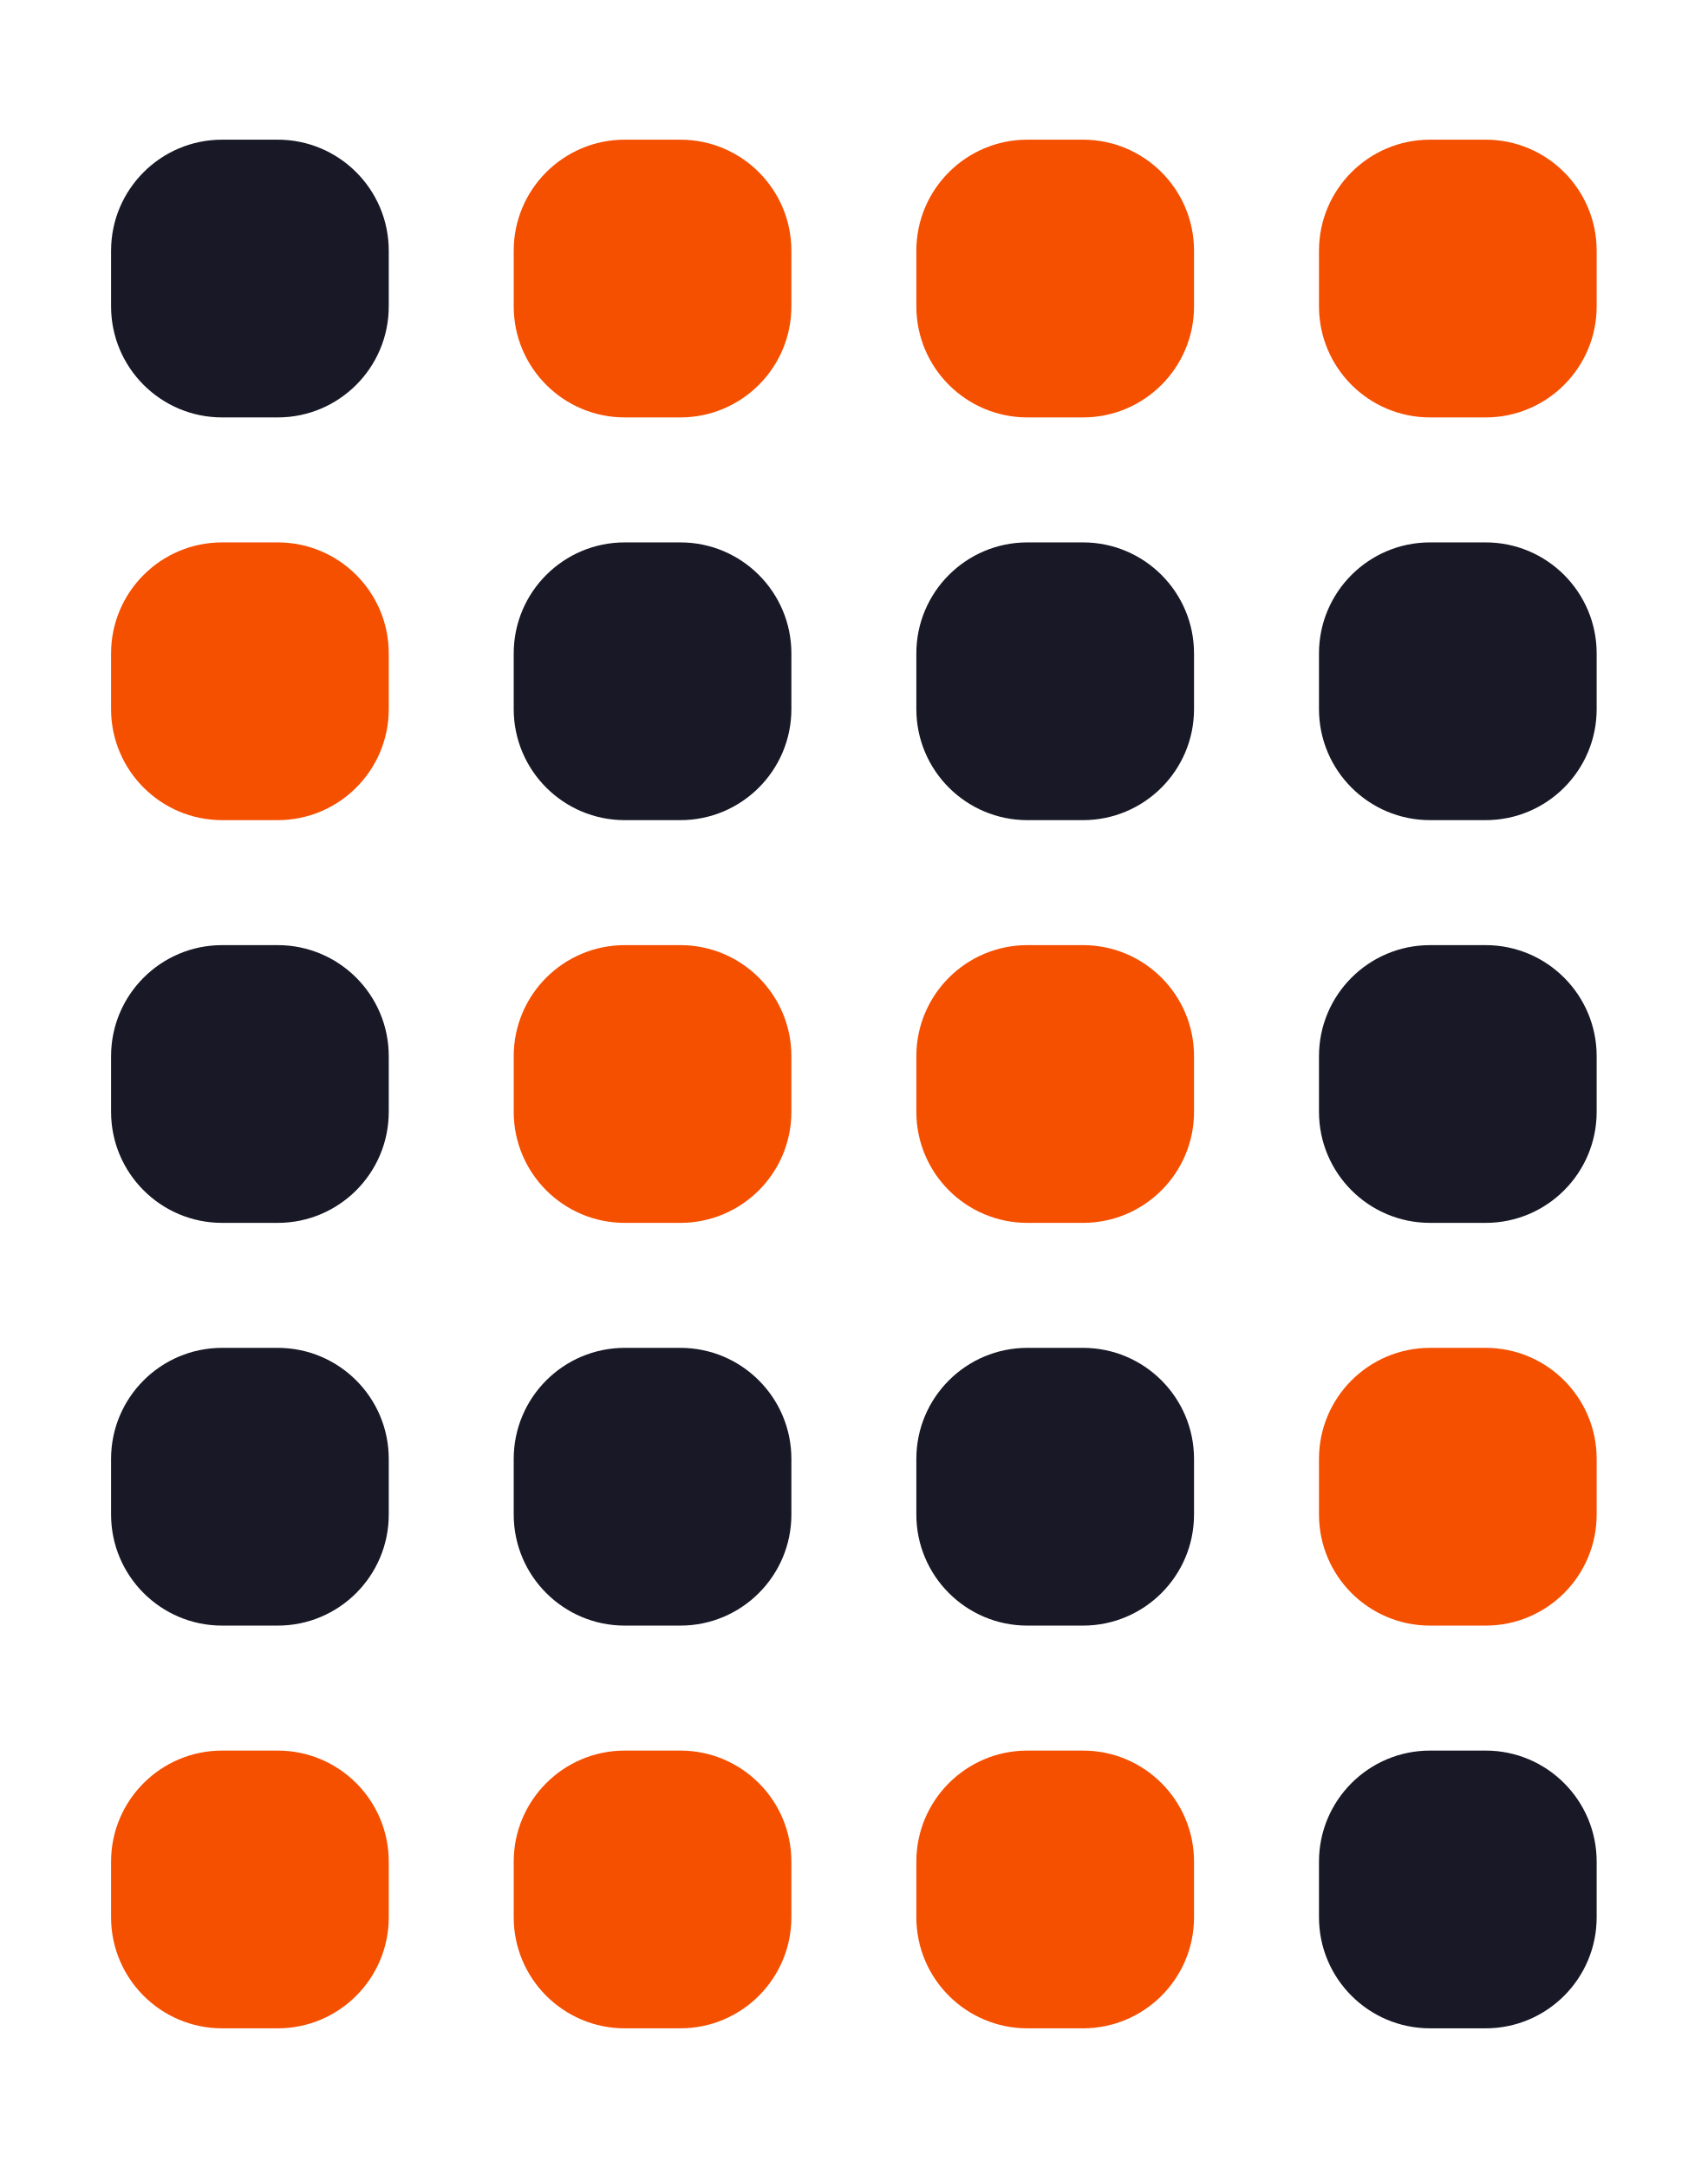
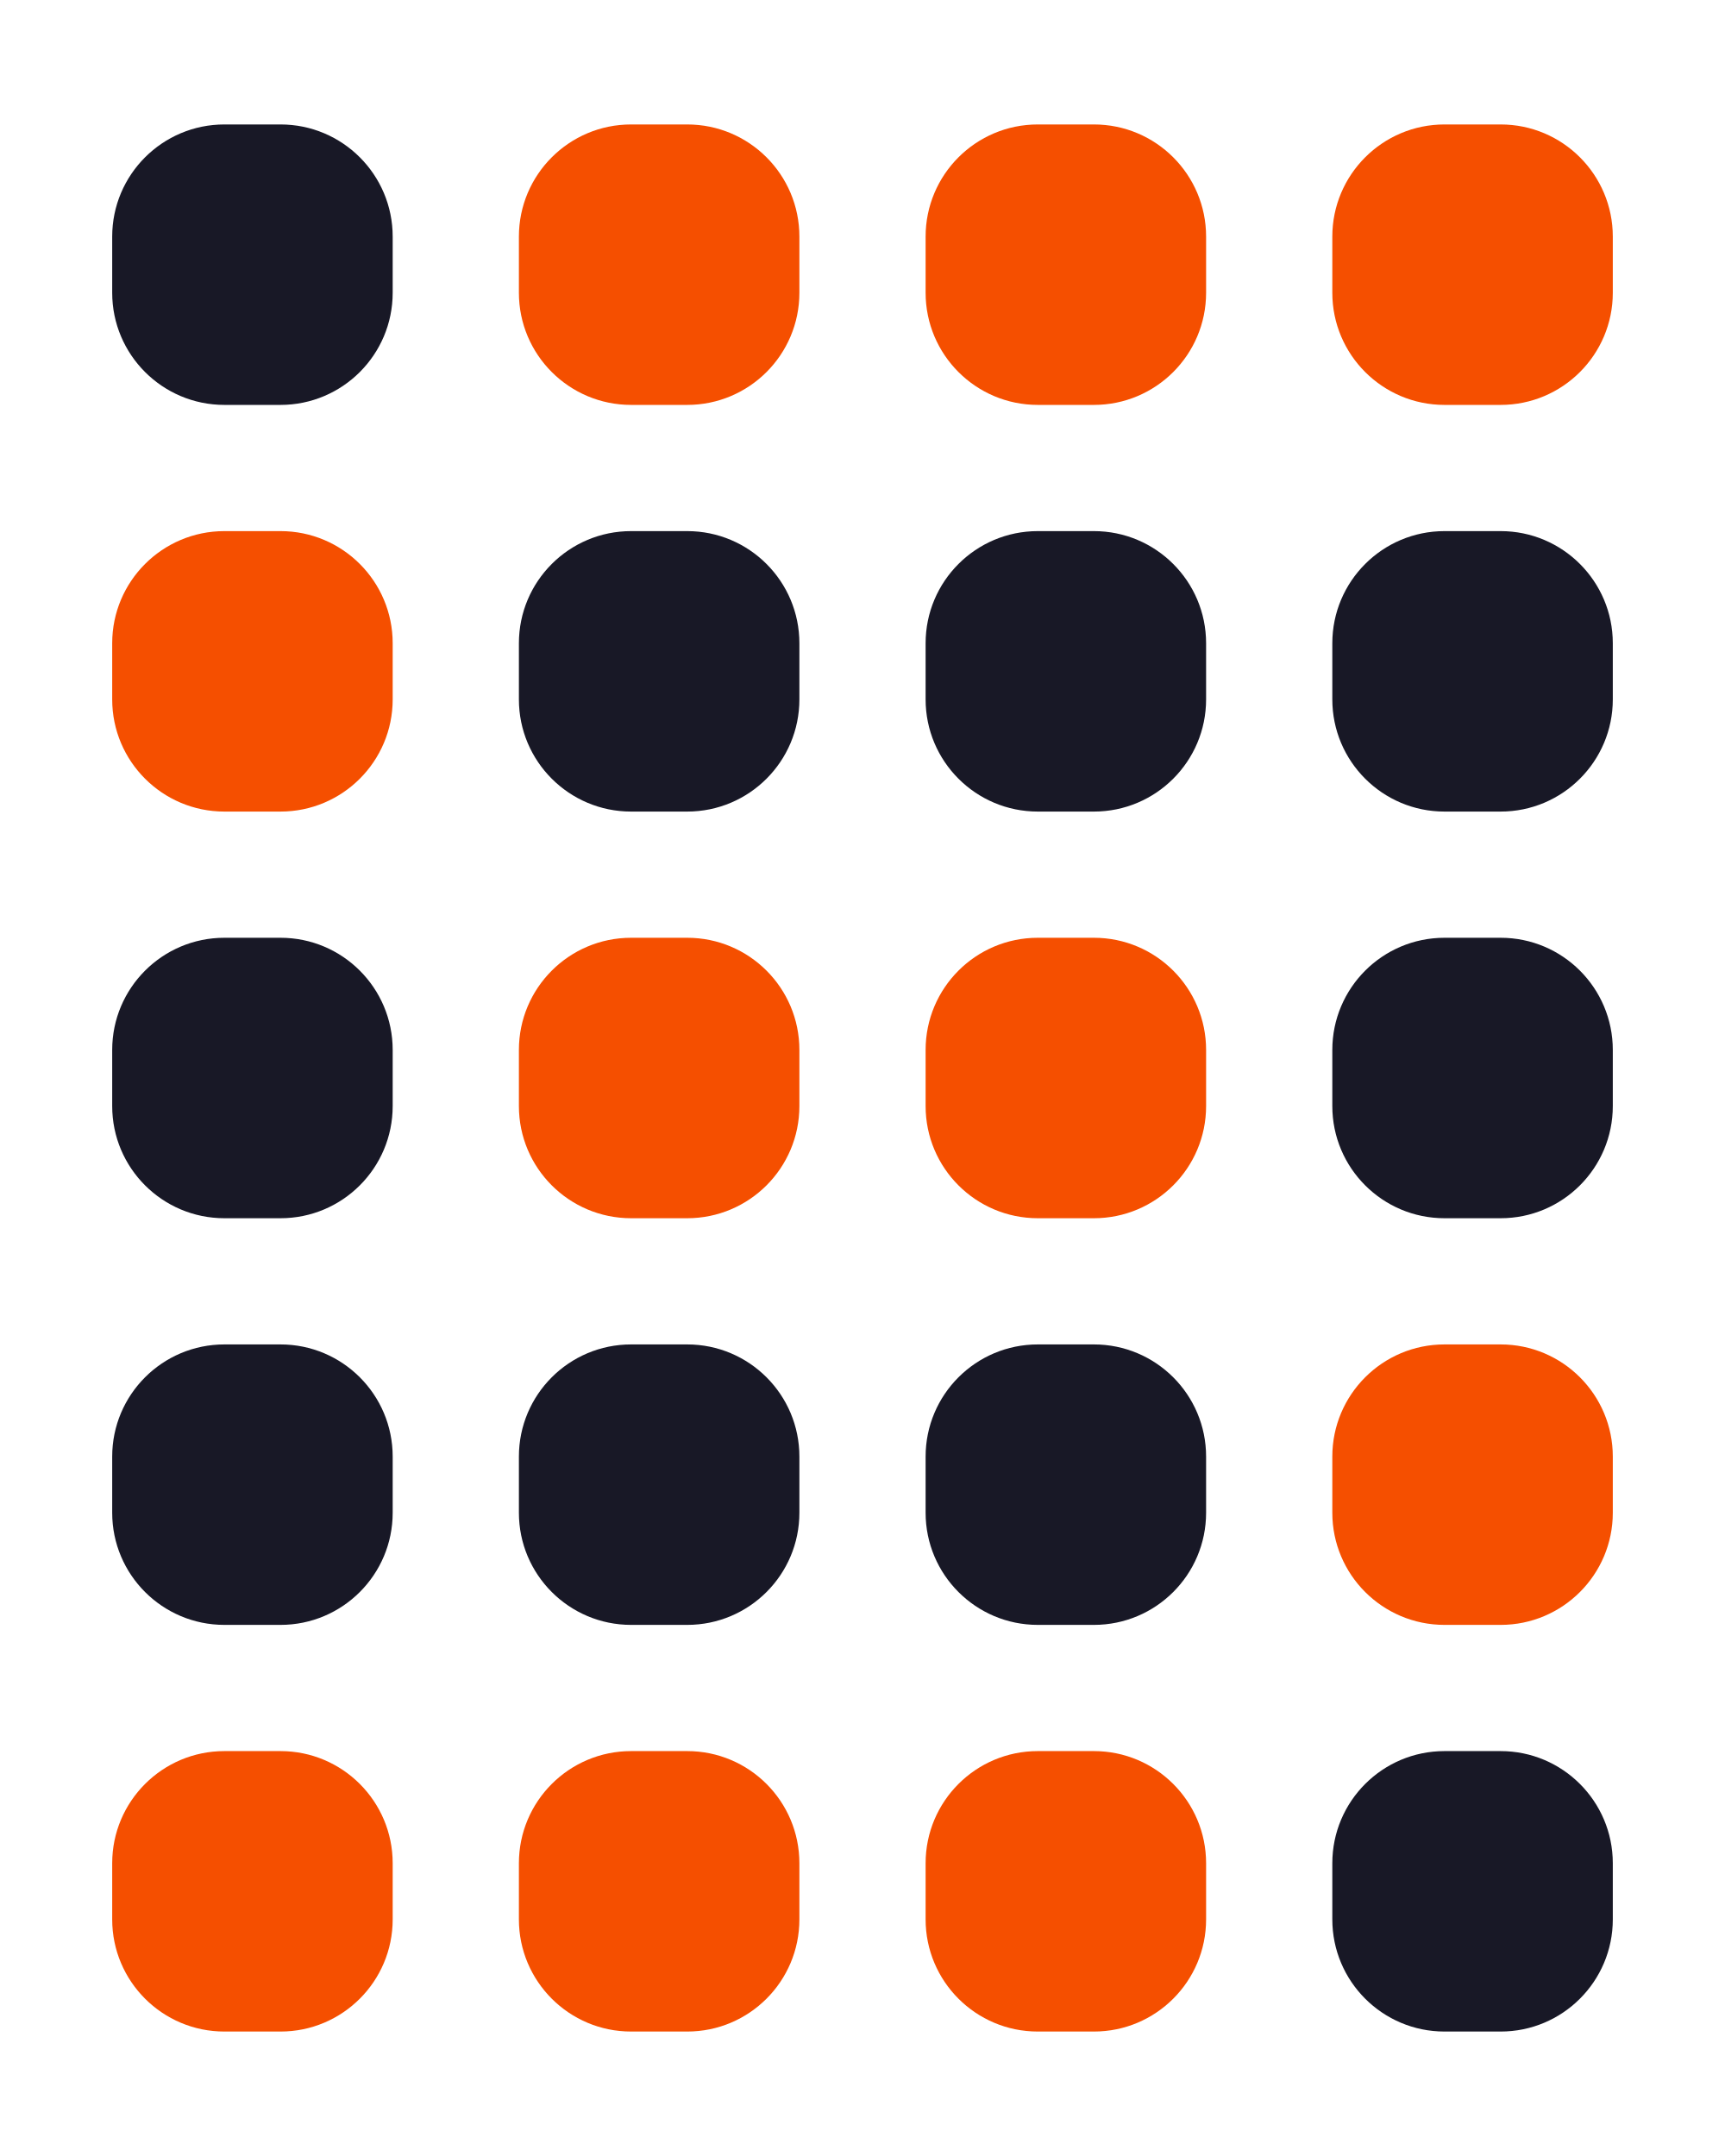
- <svg width="52" height="66" viewBox="0 0 123 152">
+ <svg xmlns="http://www.w3.org/2000/svg" width="168" height="210" viewBox="0 0 123 152">
  <rect x="8" y="8" width="20" height="20" rx="8" fill="#181826" />
  <rect x="37" y="8" width="20" height="20" rx="8" fill="#F54F00" />
  <rect x="66" y="8" width="20" height="20" rx="8" fill="#F54F00" />
  <rect x="95" y="8" width="20" height="20" rx="8" fill="#F54F00" />
  <rect x="8" y="37" width="20" height="20" rx="8" fill="#F54F00" />
  <rect x="37" y="37" width="20" height="20" rx="8" fill="#181826" />
  <rect x="66" y="37" width="20" height="20" rx="8" fill="#181826" />
  <rect x="95" y="37" width="20" height="20" rx="8" fill="#181826" />
  <rect x="8" y="66" width="20" height="20" rx="8" fill="#181826" />
  <rect x="37" y="66" width="20" height="20" rx="8" fill="#F54F00" />
  <rect x="66" y="66" width="20" height="20" rx="8" fill="#F54F00" />
  <rect x="95" y="66" width="20" height="20" rx="8" fill="#181826" />
  <rect x="8" y="95" width="20" height="20" rx="8" fill="#181826" />
  <rect x="37" y="95" width="20" height="20" rx="8" fill="#181826" />
  <rect x="66" y="95" width="20" height="20" rx="8" fill="#181826" />
  <rect x="95" y="95" width="20" height="20" rx="8" fill="#F54F00" />
  <rect x="8" y="124" width="20" height="20" rx="8" fill="#F54F00" />
  <rect x="37" y="124" width="20" height="20" rx="8" fill="#F54F00" />
  <rect x="66" y="124" width="20" height="20" rx="8" fill="#F54F00" />
  <rect x="95" y="124" width="20" height="20" rx="8" fill="#181826" />
</svg>
